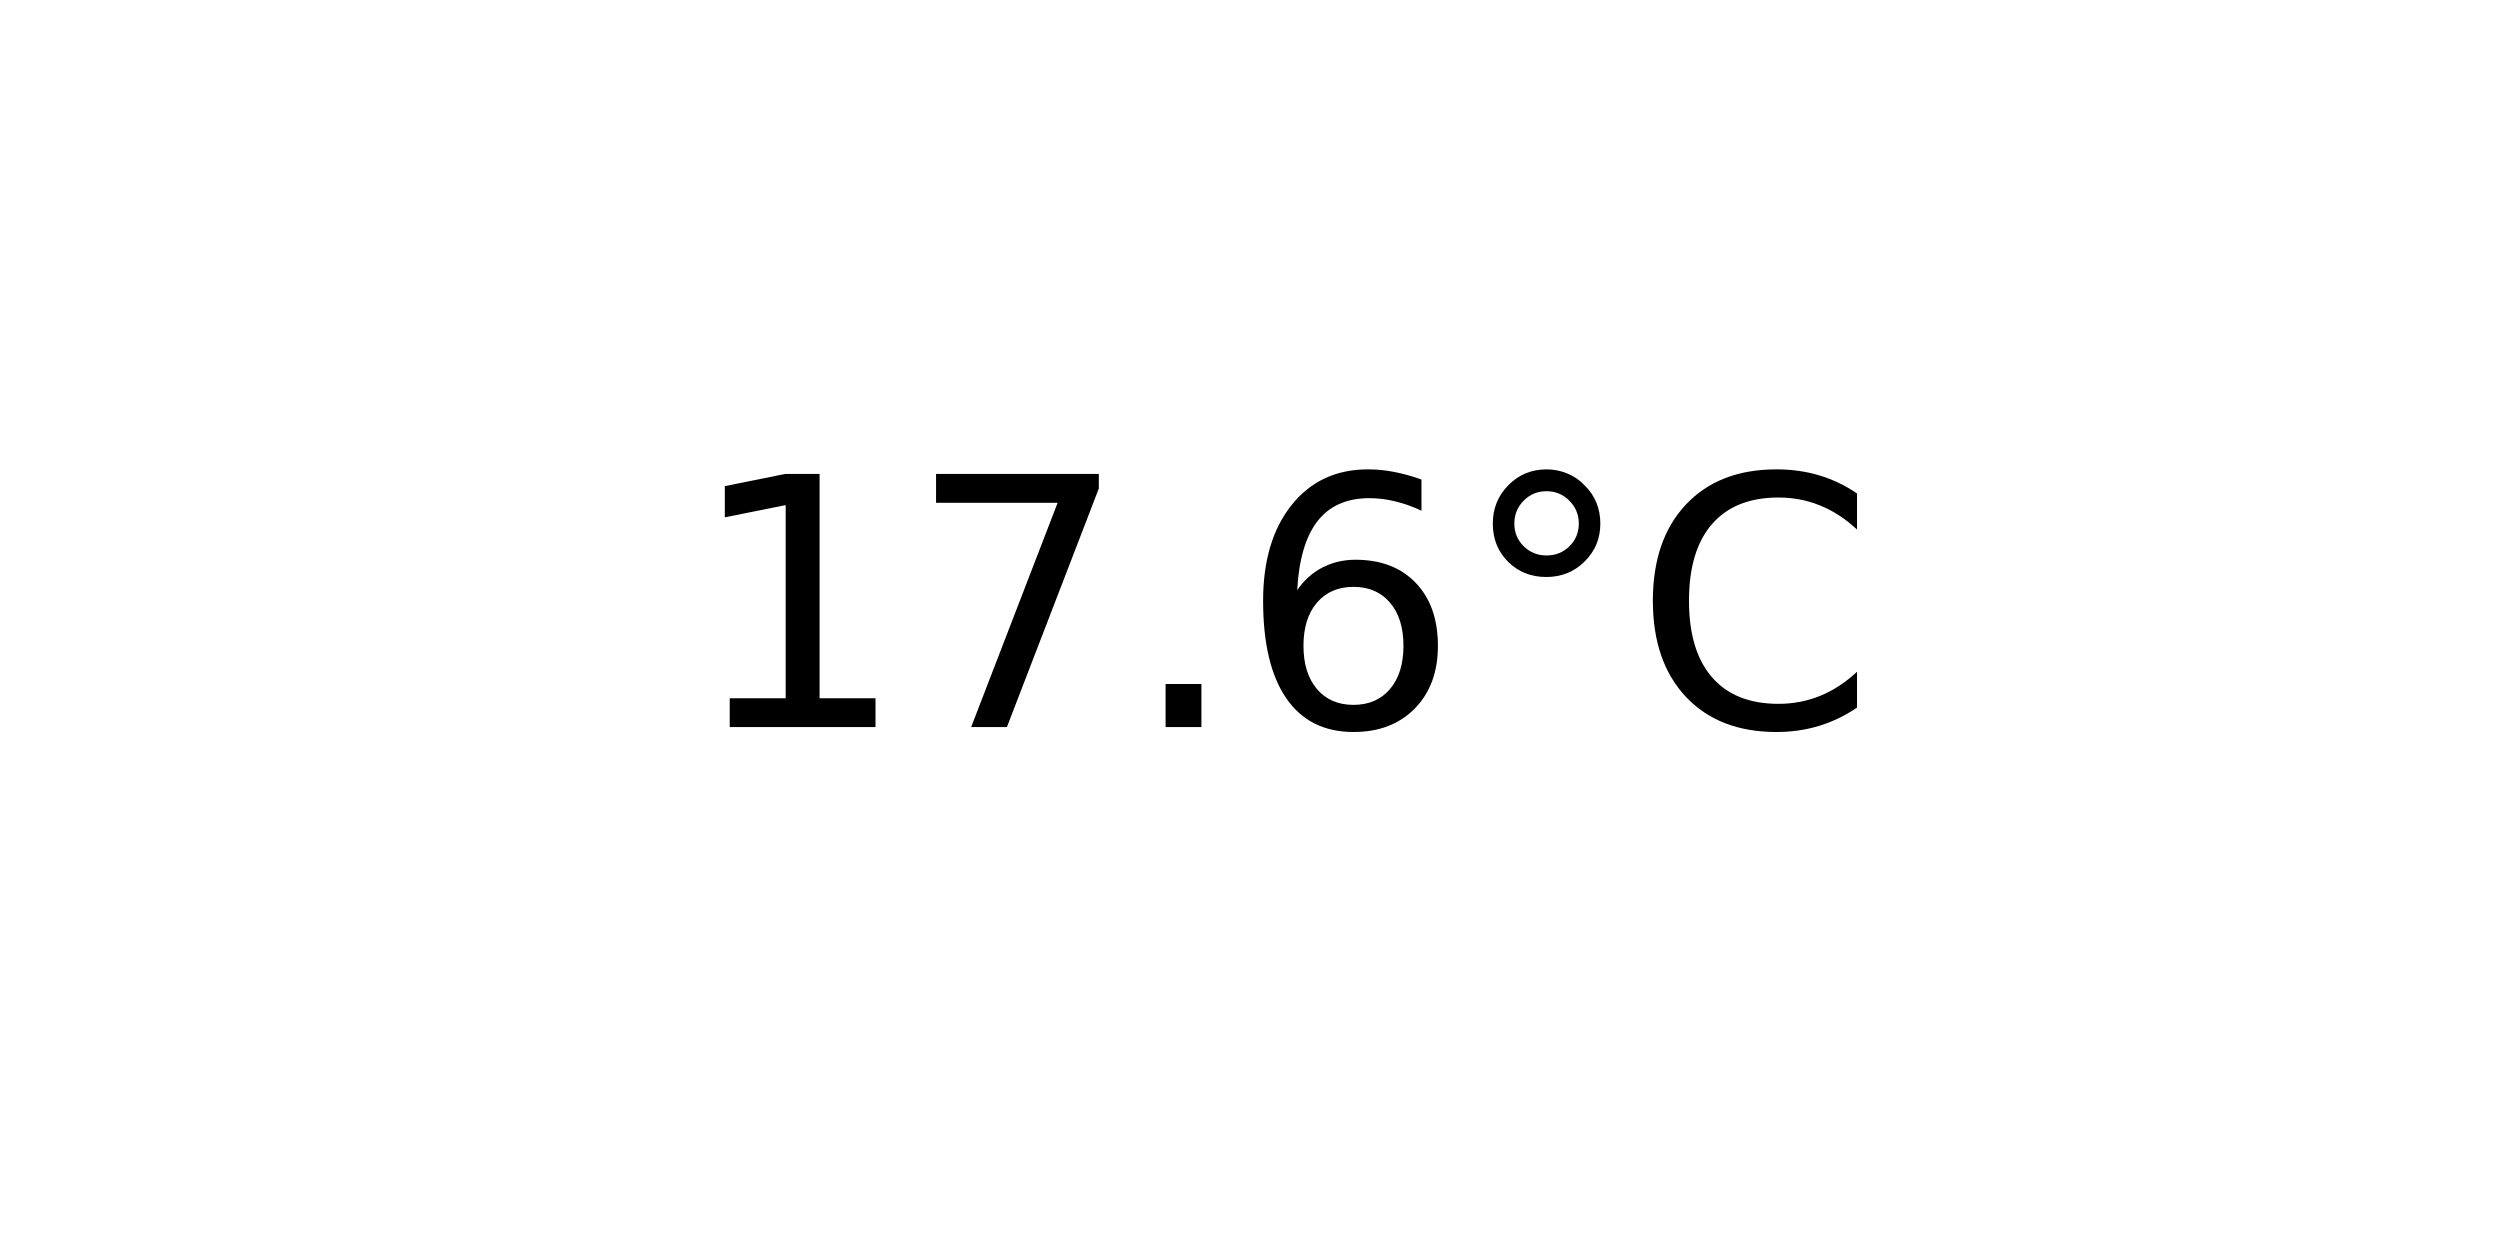
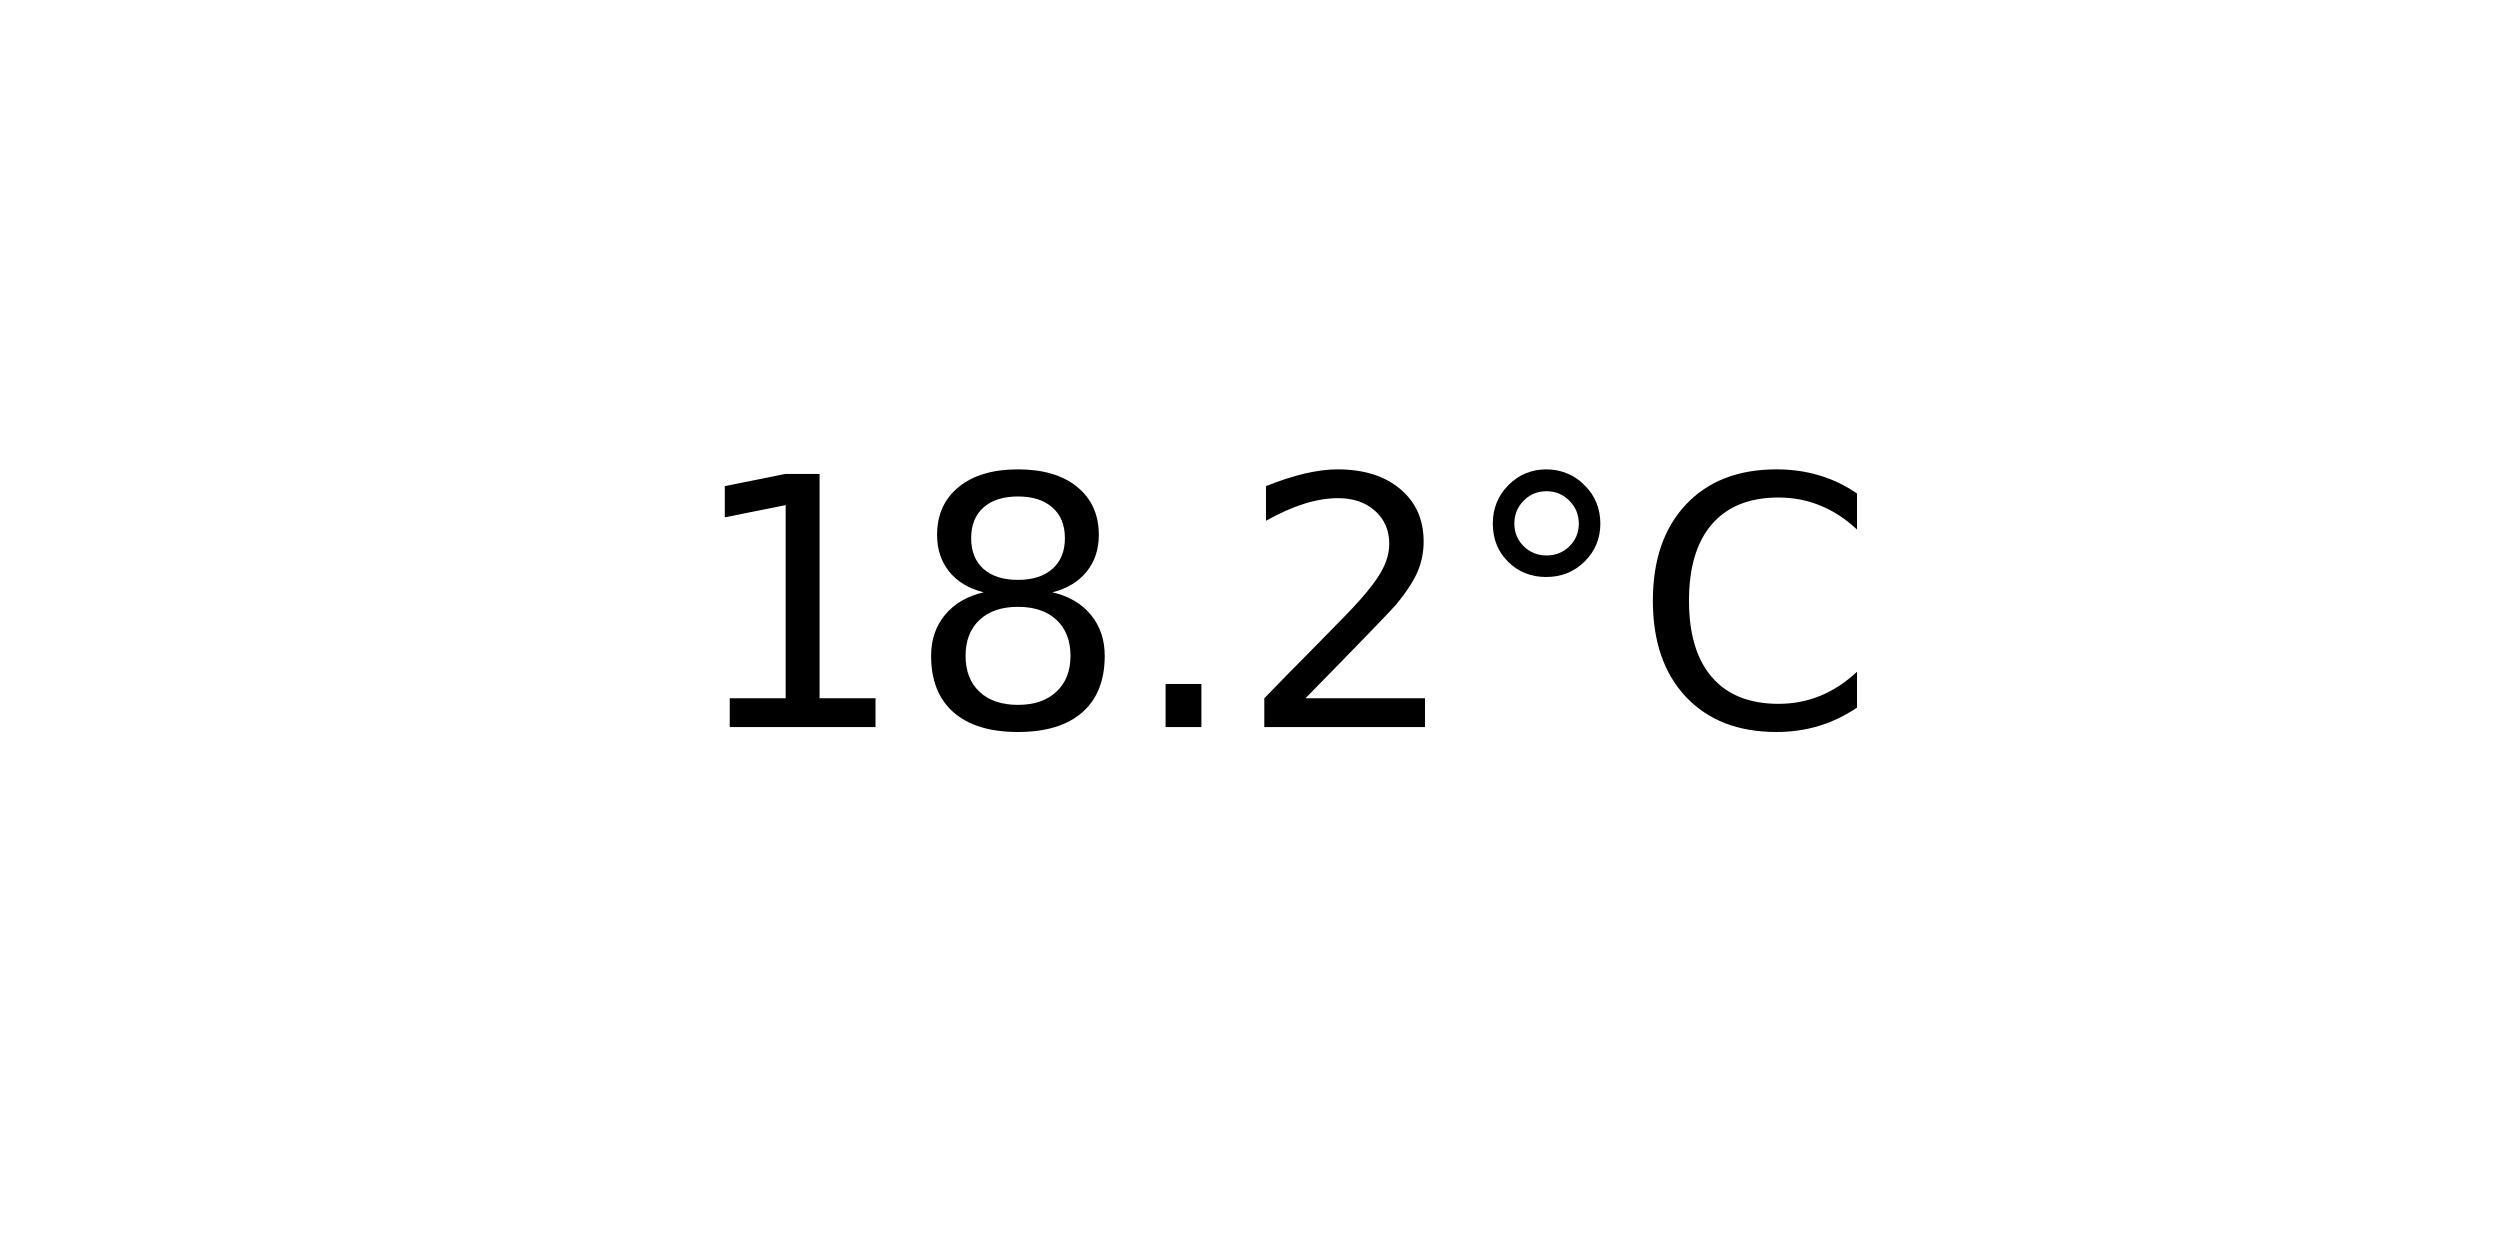
<svg xmlns="http://www.w3.org/2000/svg" xmlns:xlink="http://www.w3.org/1999/xlink" width="72pt" height="36pt" viewBox="0 0 72 36" version="1.1">
  <defs>
    <style type="text/css">*{stroke-linejoin: round; stroke-linecap: butt}</style>
  </defs>
  <g id="figure_1">
    <g id="axes_1">
      <g id="text_1">
        <g transform="translate(19.77578 20.93937) scale(0.1 -0.1)">
          <defs>
            <path id="DejaVuSans-31" d="M 794 531  L 1825 531  L 1825 4091  L 703 3866  L 703 4441  L 1819 4666  L 2450 4666  L 2450 531  L 3481 531  L 3481 0  L 794 0  L 794 531  z " transform="scale(0.015625)" />
-             <path id="DejaVuSans-37" d="M 525 4666  L 3525 4666  L 3525 4397  L 1831 0  L 1172 0  L 2766 4134  L 525 4134  L 525 4666  z " transform="scale(0.015625)" />
+             <path id="DejaVuSans-38" d="M 2034 2216  Q 1584 2216 1326 1975  Q 1069 1734 1069 1313  Q 1069 891 1326 650  Q 1584 409 2034 409  Q 2484 409 2743 651  Q 3003 894 3003 1313  Q 3003 1734 2745 1975  Q 2488 2216 2034 2216  z M 1403 2484  Q 997 2584 770 2862  Q 544 3141 544 3541  Q 544 4100 942 4425  Q 1341 4750 2034 4750  Q 2731 4750 3128 4425  Q 3525 4100 3525 3541  Q 3525 3141 3298 2862  Q 3072 2584 2669 2484  Q 3125 2378 3379 2068  Q 3634 1759 3634 1313  Q 3634 634 3220 271  Q 2806 -91 2034 -91  Q 1263 -91 848 271  Q 434 634 434 1313  Q 434 1759 690 2068  Q 947 2378 1403 2484  z M 1172 3481  Q 1172 3119 1398 2916  Q 1625 2713 2034 2713  Q 2441 2713 2670 2916  Q 2900 3119 2900 3481  Q 2900 3844 2670 4047  Q 2441 4250 2034 4250  Q 1625 4250 1398 4047  Q 1172 3844 1172 3481  z " transform="scale(0.015625)" />
            <path id="DejaVuSans-2e" d="M 684 794  L 1344 794  L 1344 0  L 684 0  L 684 794  z " transform="scale(0.015625)" />
-             <path id="DejaVuSans-36" d="M 2113 2584  Q 1688 2584 1439 2293  Q 1191 2003 1191 1497  Q 1191 994 1439 701  Q 1688 409 2113 409  Q 2538 409 2786 701  Q 3034 994 3034 1497  Q 3034 2003 2786 2293  Q 2538 2584 2113 2584  z M 3366 4563  L 3366 3988  Q 3128 4100 2886 4159  Q 2644 4219 2406 4219  Q 1781 4219 1451 3797  Q 1122 3375 1075 2522  Q 1259 2794 1537 2939  Q 1816 3084 2150 3084  Q 2853 3084 3261 2657  Q 3669 2231 3669 1497  Q 3669 778 3244 343  Q 2819 -91 2113 -91  Q 1303 -91 875 529  Q 447 1150 447 2328  Q 447 3434 972 4092  Q 1497 4750 2381 4750  Q 2619 4750 2861 4703  Q 3103 4656 3366 4563  z " transform="scale(0.015625)" />
+             <path id="DejaVuSans-32" d="M 1228 531  L 3431 531  L 3431 0  L 469 0  L 469 531  Q 828 903 1448 1529  Q 2069 2156 2228 2338  Q 2531 2678 2651 2914  Q 2772 3150 2772 3378  Q 2772 3750 2511 3984  Q 2250 4219 1831 4219  Q 1534 4219 1204 4116  Q 875 4013 500 3803  L 500 4441  Q 881 4594 1212 4672  Q 1544 4750 1819 4750  Q 2544 4750 2975 4387  Q 3406 4025 3406 3419  Q 3406 3131 3298 2873  Q 3191 2616 2906 2266  Q 2828 2175 2409 1742  Q 1991 1309 1228 531  z " transform="scale(0.015625)" />
            <path id="DejaVuSans-b0" d="M 1600 4347  Q 1350 4347 1178 4173  Q 1006 4000 1006 3750  Q 1006 3503 1178 3333  Q 1350 3163 1600 3163  Q 1850 3163 2022 3333  Q 2194 3503 2194 3750  Q 2194 3997 2020 4172  Q 1847 4347 1600 4347  z M 1600 4750  Q 1800 4750 1984 4673  Q 2169 4597 2303 4453  Q 2447 4313 2519 4134  Q 2591 3956 2591 3750  Q 2591 3338 2302 3052  Q 2013 2766 1594 2766  Q 1172 2766 890 3047  Q 609 3328 609 3750  Q 609 4169 896 4459  Q 1184 4750 1600 4750  z " transform="scale(0.015625)" />
            <path id="DejaVuSans-43" d="M 4122 4306  L 4122 3641  Q 3803 3938 3442 4084  Q 3081 4231 2675 4231  Q 1875 4231 1450 3742  Q 1025 3253 1025 2328  Q 1025 1406 1450 917  Q 1875 428 2675 428  Q 3081 428 3442 575  Q 3803 722 4122 1019  L 4122 359  Q 3791 134 3420 21  Q 3050 -91 2638 -91  Q 1578 -91 968 557  Q 359 1206 359 2328  Q 359 3453 968 4101  Q 1578 4750 2638 4750  Q 3056 4750 3426 4639  Q 3797 4528 4122 4306  z " transform="scale(0.015625)" />
          </defs>
          <use xlink:href="#DejaVuSans-31" />
-           <use xlink:href="#DejaVuSans-37" x="63.623" />
+           <use xlink:href="#DejaVuSans-38" x="63.623" />
          <use xlink:href="#DejaVuSans-2e" x="127.246" />
-           <use xlink:href="#DejaVuSans-36" x="159.033" />
+           <use xlink:href="#DejaVuSans-32" x="159.033" />
          <use xlink:href="#DejaVuSans-b0" x="222.656" />
          <use xlink:href="#DejaVuSans-43" x="272.656" />
        </g>
      </g>
    </g>
  </g>
</svg>
